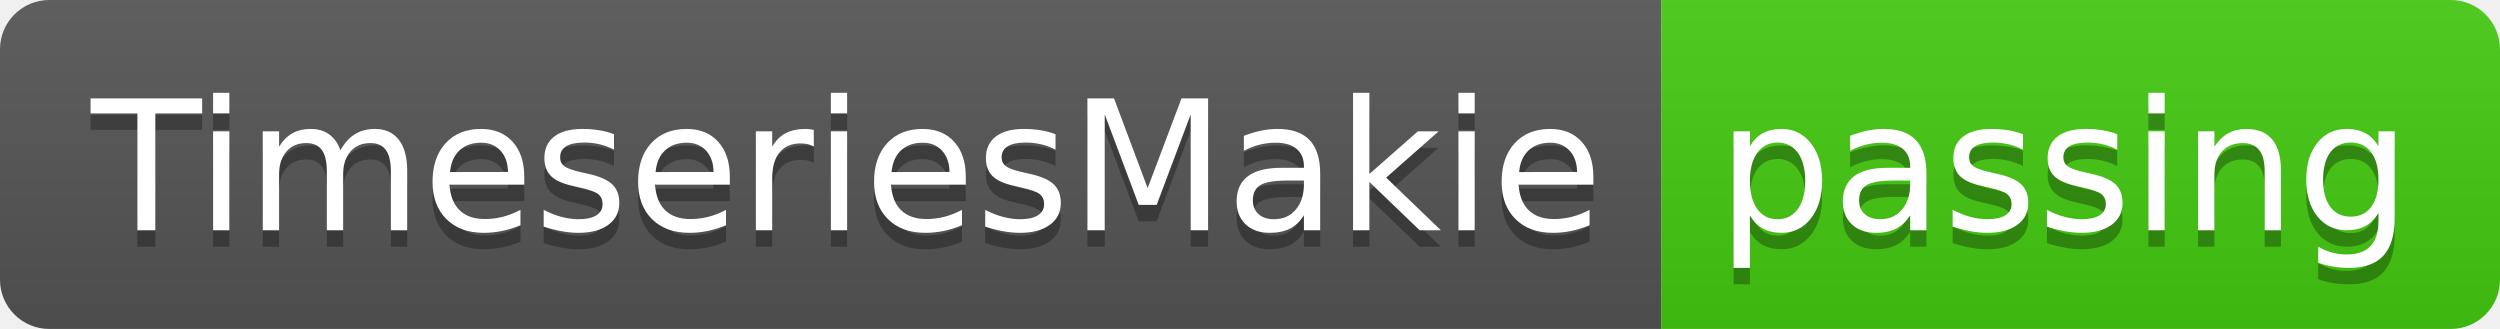
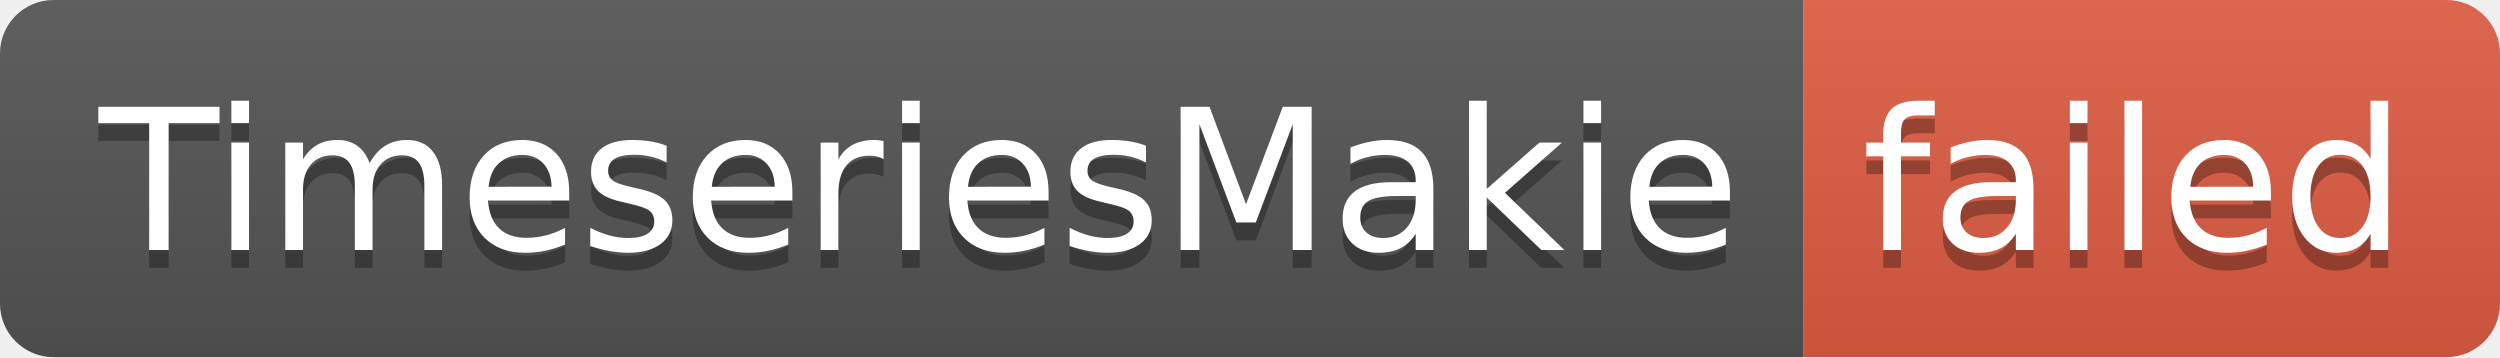
- <svg xmlns="http://www.w3.org/2000/svg" width="152" height="20" role="img" aria-label="TimeseriesMakie: passing">
+ <svg xmlns="http://www.w3.org/2000/svg" width="140" height="20" role="img" aria-label="TimeseriesMakie: failed">
  <linearGradient id="s" x2="0" y2="100%">
    <stop offset="0" stop-color="#bbb" stop-opacity=".1" />
    <stop offset="1" stop-opacity=".1" />
  </linearGradient>
  <clipPath id="r">
-     <rect width="152" height="20" rx="3" fill="#fff" />
+     <rect width="140" height="20" rx="3" fill="#fff" />
  </clipPath>
  <g clip-path="url(#r)">
    <rect width="101" height="20" fill="#555" />
-     <rect x="101" width="51" height="20" fill="#4c1" />
-     <rect width="152" height="20" fill="url(#s)" />
+     <rect x="101" width="39" height="20" fill="#e05d44" />
+     <rect width="140" height="20" fill="url(#s)" />
  </g>
  <g fill="#fff" text-anchor="middle" font-family="Verdana,Geneva,DejaVu Sans,sans-serif" text-rendering="geometricPrecision" font-size="110">
    <text aria-hidden="true" x="515" y="150" fill="#010101" fill-opacity=".3" transform="scale(.1)" textLength="910">TimeseriesMakie</text>
    <text x="515" y="140" transform="scale(.1)" fill="#fff" textLength="910">TimeseriesMakie</text>
-     <text aria-hidden="true" x="1255" y="150" fill="#010101" fill-opacity=".3" transform="scale(.1)" textLength="410">passing</text>
-     <text x="1255" y="140" transform="scale(.1)" fill="#fff" textLength="410">passing</text>
+     <text aria-hidden="true" x="1195" y="150" fill="#010101" fill-opacity=".3" transform="scale(.1)" textLength="290">failed</text>
+     <text x="1195" y="140" transform="scale(.1)" fill="#fff" textLength="290">failed</text>
  </g>
</svg>
